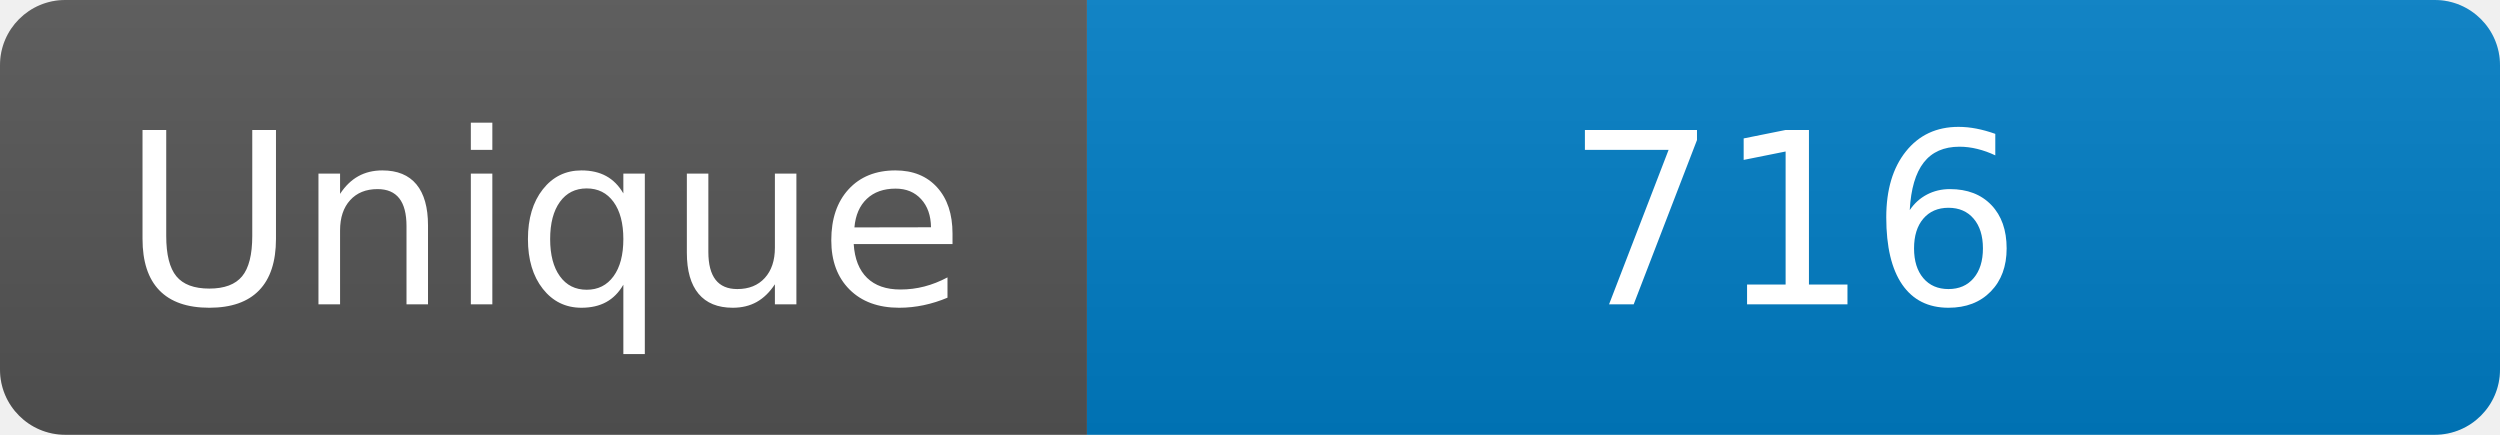
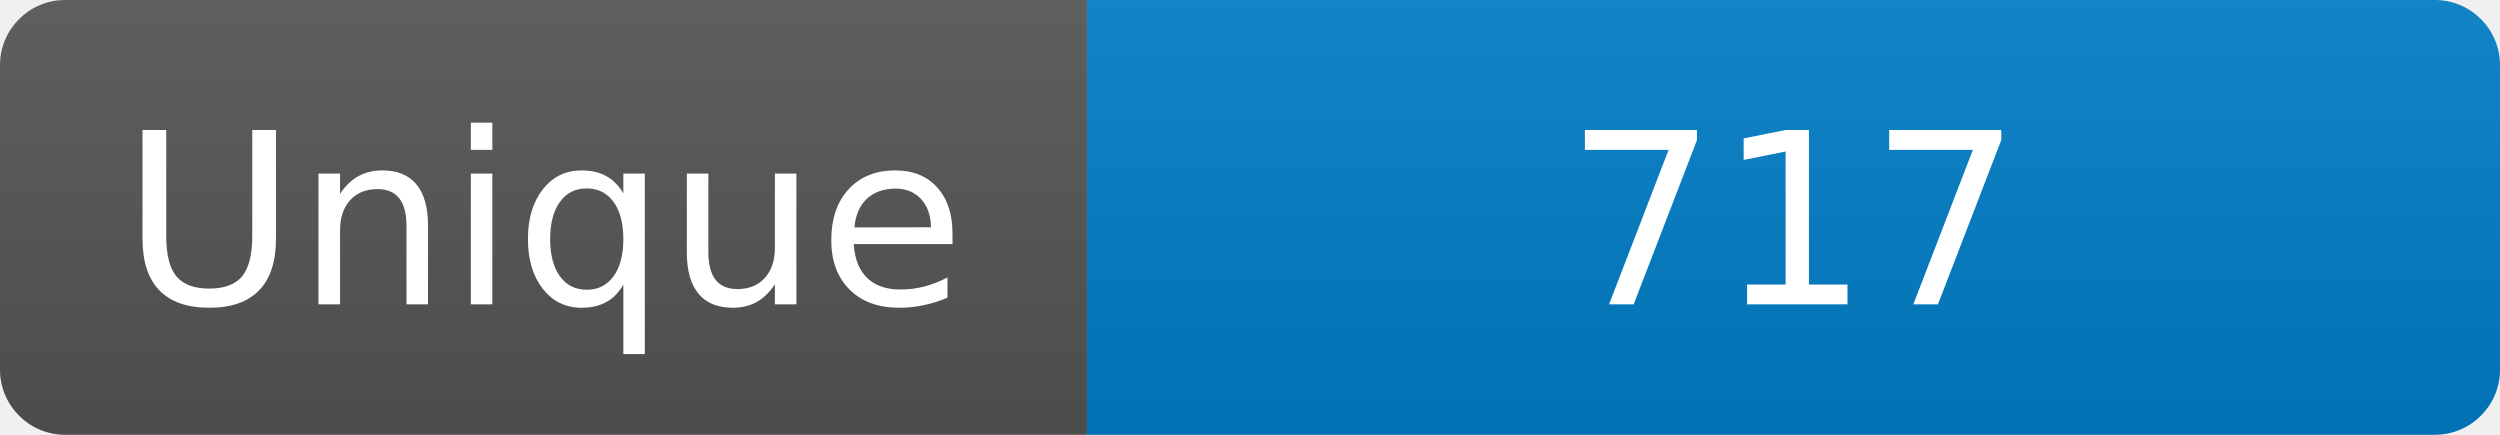
<svg xmlns="http://www.w3.org/2000/svg" width="115" height="20" role="img" aria-label="Maintained?: yes">
  <linearGradient id="s" x2="0" y2="100%">
    <stop offset="0" stop-color="#bbb" stop-opacity=".1" />
    <stop offset="1" stop-opacity=".1" />
  </linearGradient>
  <clipPath id="r">
    <rect width="115" height="20" rx="3" fill="#fff" />
  </clipPath>
  <g clip-path="url(#r)">
    <rect width="50" height="20" fill="#555" />
    <rect x="50" width="160" height="20" fill="#007ec6" />
    <rect width="115" height="20" fill="url(#s)" />
  </g>
  <g fill="#fff" text-anchor="middle" font-family="Verdana,Geneva,DejaVu Sans,sans-serif" font-size="110">
    <text x="250" y="140" transform="scale(.1)" fill="#fff">Unique</text>
-     <text x="825" y="140" transform="scale(.1)" fill="#fff">716</text>
+     <text x="825" y="140" transform="scale(.1)" fill="#fff">717</text>
  </g>
</svg>
